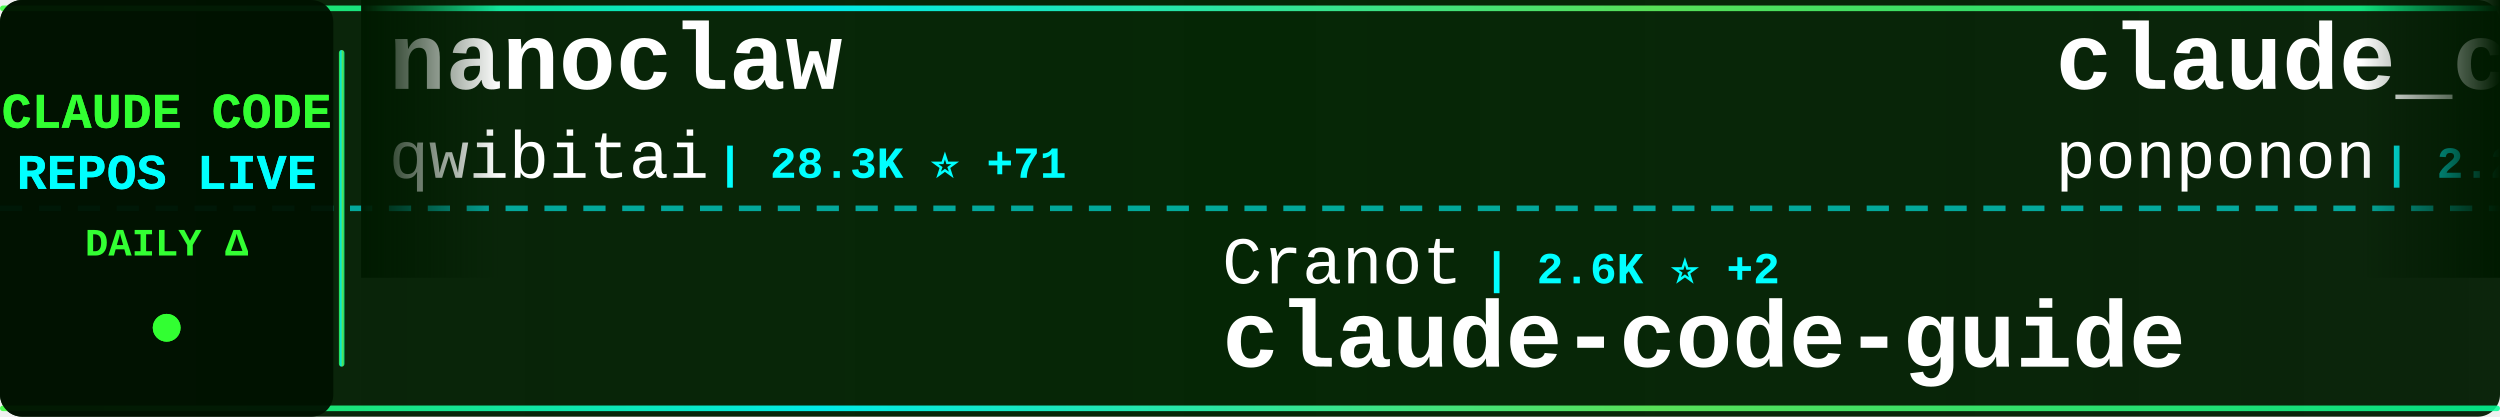
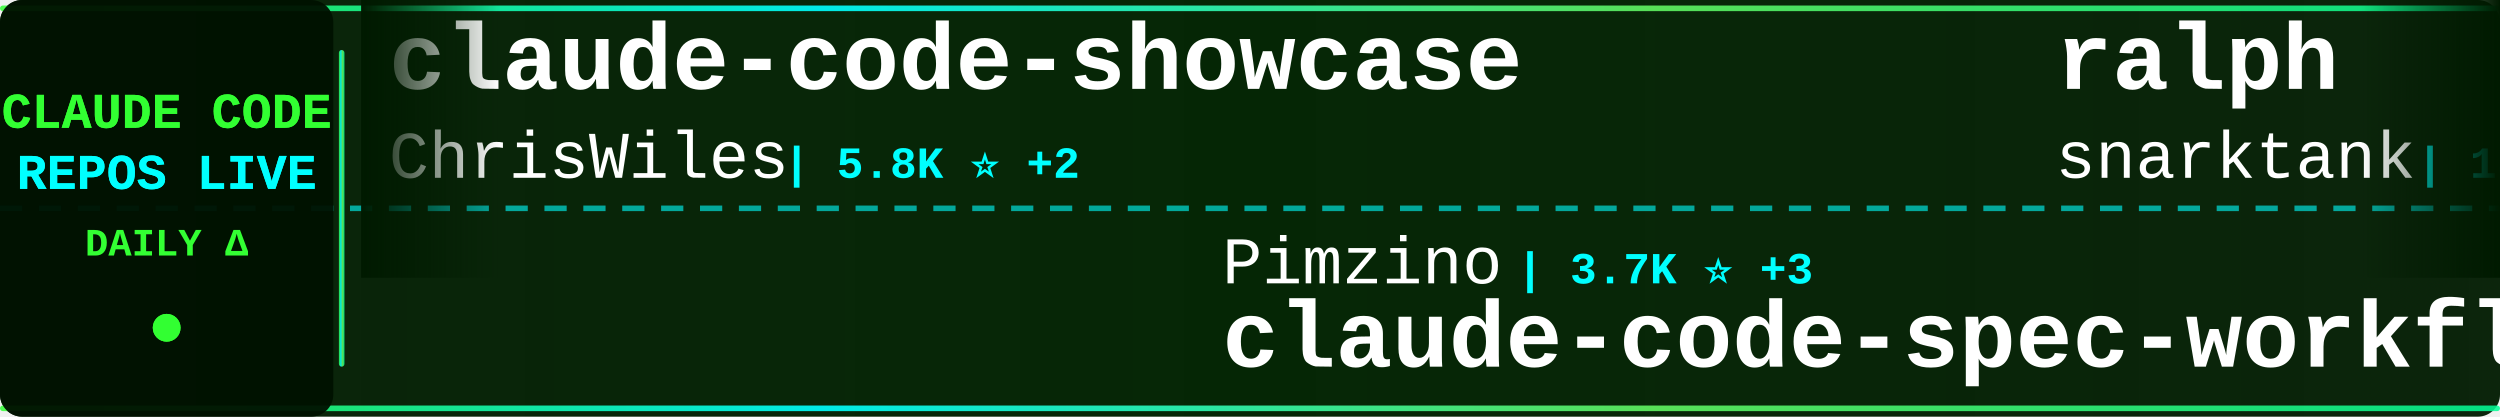
<svg xmlns="http://www.w3.org/2000/svg" width="900" height="150">
  <defs>
    <linearGradient id="tickerBg" x1="0%" y1="0%" x2="100%" y2="0%">
      <stop offset="0%" style="stop-color:#001a00;stop-opacity:0.95" />
      <stop offset="50%" style="stop-color:#002200;stop-opacity:0.98" />
      <stop offset="100%" style="stop-color:#001a00;stop-opacity:0.95" />
    </linearGradient>
    <linearGradient id="borderGrad" x1="0%" y1="0%" x2="100%" y2="0%">
      <stop offset="0%" style="stop-color:#33ff33;stop-opacity:0.85">
        <animate attributeName="stop-opacity" values="0.85;1;0.85" dur="2s" repeatCount="indefinite" />
      </stop>
      <stop offset="33%" style="stop-color:#00ffff;stop-opacity:0.9">
        <animate attributeName="stop-opacity" values="0.9;1;0.9" dur="2.2s" repeatCount="indefinite" />
      </stop>
      <stop offset="66%" style="stop-color:#66ff66;stop-opacity:0.85">
        <animate attributeName="stop-opacity" values="0.85;1;0.85" dur="1.8s" repeatCount="indefinite" />
      </stop>
      <stop offset="100%" style="stop-color:#00ff99;stop-opacity:0.85">
        <animate attributeName="stop-opacity" values="0.85;1;0.85" dur="2s" repeatCount="indefinite" />
      </stop>
    </linearGradient>
    <filter id="textGlow">
      <feGaussianBlur stdDeviation="0.1" result="coloredBlur" />
      <feMerge>
        <feMergeNode in="coloredBlur" />
        <feMergeNode in="SourceGraphic" />
      </feMerge>
    </filter>
    <filter id="metricGlow">
      <feGaussianBlur stdDeviation="0.2" result="coloredBlur" />
      <feMerge>
        <feMergeNode in="coloredBlur" />
        <feMergeNode in="SourceGraphic" />
      </feMerge>
    </filter>
    <linearGradient id="leftFade" x1="0%" y1="0%" x2="100%" y2="0%">
      <stop offset="0%" style="stop-color:#001a00;stop-opacity:1" />
      <stop offset="100%" style="stop-color:#001a00;stop-opacity:0" />
    </linearGradient>
    <linearGradient id="rightFade" x1="0%" y1="0%" x2="100%" y2="0%">
      <stop offset="0%" style="stop-color:#001a00;stop-opacity:0" />
      <stop offset="100%" style="stop-color:#001a00;stop-opacity:1" />
    </linearGradient>
  </defs>
  <rect width="900" height="150" fill="url(#tickerBg)" rx="8" />
  <rect x="0" y="2" width="900" height="2" fill="url(#borderGrad)" rx="1" />
  <rect x="0" y="146" width="900" height="2" fill="url(#borderGrad)" rx="1" />
  <line x1="0" y1="75" x2="900" y2="75" stroke="#00ffff" stroke-width="2" stroke-dasharray="8 6" opacity="0.6" />
  <rect x="0" y="0" width="120" height="150" fill="#001100" opacity="0.95" rx="8" />
  <text x="60" y="46" font-family="'Courier New', monospace" font-size="18" font-weight="bold" fill="#33ff33" text-anchor="middle" filter="url(#textGlow)">
    CLAUDE CODE
  </text>
  <text x="60" y="68" font-family="'Courier New', monospace" font-size="18" font-weight="bold" fill="#00ffff" text-anchor="middle" filter="url(#textGlow)">
    REPOS LIVE
  </text>
  <text x="60" y="92" font-family="'Courier New', monospace" font-size="14" font-weight="bold" fill="#33ff33" text-anchor="middle">
    DAILY Δ
  </text>
  <circle cx="60" cy="118" r="5" fill="#33ff33" filter="url(#metricGlow)">
    <animate attributeName="r" values="4;6;4" dur="1.5s" repeatCount="indefinite" />
    <animate attributeName="opacity" values="0.6;1;0.6" dur="1.5s" repeatCount="indefinite" />
  </circle>
  <rect x="122" y="18" width="2" height="114" fill="url(#borderGrad)" rx="1" />
  <clipPath id="tickerClip">
    <rect x="130" y="0" width="770" height="150" />
  </clipPath>
  <g clip-path="url(#tickerClip)">
    <g id="tickerItems">
      <animateTransform attributeName="transform" attributeType="XML" type="translate" from="0 0" to="-3000 0" dur="54s" repeatCount="indefinite" />
      <g transform="translate(0, 0)">
-         <text x="140" y="32" font-family="'Courier New', monospace" font-size="34" font-weight="bold" fill="#ffffff">nanoclaw</text>
-         <text x="140" y="64" font-family="'Courier New', monospace" font-size="24" font-weight="normal" fill="#ffffff" opacity="1.0">qwibitai</text>
-         <text x="258" y="64" font-family="'Courier New', monospace" font-size="16" font-weight="bold" fill="#00ffff"> | 28.3K ⭐ +71</text>
-       </g>
-       <g transform="translate(300, 0)">
-         <text x="140" y="102" font-family="'Courier New', monospace" font-size="24" font-weight="normal" fill="#ffffff" opacity="1.0">Cranot</text>
-         <text x="234" y="102" font-family="'Courier New', monospace" font-size="16" font-weight="bold" fill="#00ffff"> | 2.6K ⭐ +2</text>
-         <text x="140" y="132" font-family="'Courier New', monospace" font-size="34" font-weight="bold" fill="#ffffff">claude-code-guide</text>
-       </g>
-       <g transform="translate(600, 0)">
-         <text x="140" y="32" font-family="'Courier New', monospace" font-size="34" font-weight="bold" fill="#ffffff">claude_code_src</text>
-         <text x="140" y="64" font-family="'Courier New', monospace" font-size="24" font-weight="normal" fill="#ffffff" opacity="1.0">ponponon</text>
-         <text x="258" y="64" font-family="'Courier New', monospace" font-size="16" font-weight="bold" fill="#00ffff"> | 2.2K ⭐ +3</text>
-       </g>
-       <g transform="translate(900, 0)">
-         <text x="140" y="102" font-family="'Courier New', monospace" font-size="24" font-weight="normal" fill="#ffffff" opacity="1.0">rohitg00</text>
-         <text x="258" y="102" font-family="'Courier New', monospace" font-size="16" font-weight="bold" fill="#00ffff"> | 1.5K ⭐ +16</text>
-         <text x="140" y="132" font-family="'Courier New', monospace" font-size="34" font-weight="bold" fill="#ffffff">awesome-claude-code-tool...</text>
-       </g>
-       <g transform="translate(1200, 0)">
-         <text x="140" y="32" font-family="'Courier New', monospace" font-size="34" font-weight="bold" fill="#ffffff">Claude-Code-x-OpenClaw-G...</text>
-         <text x="140" y="64" font-family="'Courier New', monospace" font-size="24" font-weight="normal" fill="#ffffff" opacity="1.0">KimYx0207</text>
-         <text x="270" y="64" font-family="'Courier New', monospace" font-size="16" font-weight="bold" fill="#00ffff"> | 3.6K ⭐ +27</text>
-       </g>
-       <g transform="translate(1500, 0)">
-         <text x="140" y="102" font-family="'Courier New', monospace" font-size="24" font-weight="normal" fill="#ffffff" opacity="1.0">anthropics</text>
-         <text x="282" y="102" font-family="'Courier New', monospace" font-size="16" font-weight="bold" fill="#00ffff"> | 125.9K ⭐ +703</text>
-         <text x="140" y="132" font-family="'Courier New', monospace" font-size="34" font-weight="bold" fill="#ffffff">skills</text>
-       </g>
-       <g transform="translate(1800, 0)">
        <text x="140" y="32" font-family="'Courier New', monospace" font-size="34" font-weight="bold" fill="#ffffff">claude-code-showcase</text>
        <text x="140" y="64" font-family="'Courier New', monospace" font-size="24" font-weight="normal" fill="#ffffff" opacity="1.0">ChrisWiles</text>
        <text x="282" y="64" font-family="'Courier New', monospace" font-size="16" font-weight="bold" fill="#00ffff"> | 5.8K ⭐ +2</text>
      </g>
+       <g transform="translate(300, 0)">
+         <text x="140" y="102" font-family="'Courier New', monospace" font-size="24" font-weight="normal" fill="#ffffff" opacity="1.0">Pimzino</text>
+         <text x="246" y="102" font-family="'Courier New', monospace" font-size="16" font-weight="bold" fill="#00ffff"> | 3.7K ⭐ +3</text>
+         <text x="140" y="132" font-family="'Courier New', monospace" font-size="34" font-weight="bold" fill="#ffffff">claude-code-spec-workflo...</text>
+       </g>
+       <g transform="translate(600, 0)">
+         <text x="140" y="32" font-family="'Courier New', monospace" font-size="34" font-weight="bold" fill="#ffffff">ralph</text>
+         <text x="140" y="64" font-family="'Courier New', monospace" font-size="24" font-weight="normal" fill="#ffffff" opacity="1.0">snarktank</text>
+         <text x="270" y="64" font-family="'Courier New', monospace" font-size="16" font-weight="bold" fill="#00ffff"> | 18.1K ⭐ +101</text>
+       </g>
+       <g transform="translate(900, 0)">
+         <text x="140" y="102" font-family="'Courier New', monospace" font-size="24" font-weight="normal" fill="#ffffff" opacity="1.0">lintsinghua</text>
+         <text x="294" y="102" font-family="'Courier New', monospace" font-size="16" font-weight="bold" fill="#00ffff"> | 3.0K ⭐ +21</text>
+         <text x="140" y="132" font-family="'Courier New', monospace" font-size="34" font-weight="bold" fill="#ffffff">claude-code-book</text>
+       </g>
+       <g transform="translate(1200, 0)">
+         <text x="140" y="32" font-family="'Courier New', monospace" font-size="34" font-weight="bold" fill="#ffffff">claude-code-from-scratch</text>
+         <text x="140" y="64" font-family="'Courier New', monospace" font-size="24" font-weight="normal" fill="#ffffff" opacity="1.0">Windy3f3f3f3f</text>
+         <text x="318" y="64" font-family="'Courier New', monospace" font-size="16" font-weight="bold" fill="#00ffff"> | 1.0K ⭐ +8</text>
+       </g>
+       <g transform="translate(1500, 0)">
+         <text x="140" y="102" font-family="'Courier New', monospace" font-size="24" font-weight="normal" fill="#ffffff" opacity="1.0">pengchengneo</text>
+         <text x="306" y="102" font-family="'Courier New', monospace" font-size="16" font-weight="bold" fill="#00ffff"> | 1.3K ⭐ +3</text>
+         <text x="140" y="132" font-family="'Courier New', monospace" font-size="34" font-weight="bold" fill="#ffffff">Claude-Code</text>
+       </g>
+       <g transform="translate(1800, 0)">
+         <text x="140" y="32" font-family="'Courier New', monospace" font-size="34" font-weight="bold" fill="#ffffff">claude-code-base-action</text>
+         <text x="140" y="64" font-family="'Courier New', monospace" font-size="24" font-weight="normal" fill="#ffffff" opacity="1.0">anthropics</text>
+         <text x="282" y="64" font-family="'Courier New', monospace" font-size="16" font-weight="bold" fill="#00ffff"> | 802 ⭐</text>
+       </g>
      <g transform="translate(2100, 0)">
-         <text x="140" y="102" font-family="'Courier New', monospace" font-size="24" font-weight="normal" fill="#ffffff" opacity="1.0">alirezarezvani</text>
-         <text x="330" y="102" font-family="'Courier New', monospace" font-size="16" font-weight="bold" fill="#00ffff"> | 13.1K ⭐ +122</text>
-         <text x="140" y="132" font-family="'Courier New', monospace" font-size="34" font-weight="bold" fill="#ffffff">claude-skills</text>
+         <text x="140" y="102" font-family="'Courier New', monospace" font-size="24" font-weight="normal" fill="#ffffff" opacity="1.0">repowise-dev</text>
+         <text x="306" y="102" font-family="'Courier New', monospace" font-size="16" font-weight="bold" fill="#00ffff"> | 981 ⭐ +5</text>
+         <text x="140" y="132" font-family="'Courier New', monospace" font-size="34" font-weight="bold" fill="#ffffff">claude-code-prompts</text>
      </g>
      <g transform="translate(2400, 0)">
-         <text x="140" y="32" font-family="'Courier New', monospace" font-size="34" font-weight="bold" fill="#ffffff">claude-code-prompts</text>
-         <text x="140" y="64" font-family="'Courier New', monospace" font-size="24" font-weight="normal" fill="#ffffff" opacity="1.0">repowise-dev</text>
-         <text x="306" y="64" font-family="'Courier New', monospace" font-size="16" font-weight="bold" fill="#00ffff"> | 980 ⭐ +6</text>
+         <text x="140" y="32" font-family="'Courier New', monospace" font-size="34" font-weight="bold" fill="#ffffff">claude-code-proxy</text>
+         <text x="140" y="64" font-family="'Courier New', monospace" font-size="24" font-weight="normal" fill="#ffffff" opacity="1.0">fuergaosi233</text>
+         <text x="306" y="64" font-family="'Courier New', monospace" font-size="16" font-weight="bold" fill="#00ffff"> | 2.5K ⭐ +4</text>
      </g>
      <g transform="translate(2700, 0)">
-         <text x="140" y="102" font-family="'Courier New', monospace" font-size="24" font-weight="normal" fill="#ffffff" opacity="1.0">zstmfhy</text>
-         <text x="246" y="102" font-family="'Courier New', monospace" font-size="16" font-weight="bold" fill="#00ffff"> | 190 ⭐</text>
-         <text x="140" y="132" font-family="'Courier New', monospace" font-size="34" font-weight="bold" fill="#ffffff">Claude-code</text>
+         <text x="140" y="102" font-family="'Courier New', monospace" font-size="24" font-weight="normal" fill="#ffffff" opacity="1.0">sugyan</text>
+         <text x="234" y="102" font-family="'Courier New', monospace" font-size="16" font-weight="bold" fill="#00ffff"> | 1.1K ⭐ +2</text>
+         <text x="140" y="132" font-family="'Courier New', monospace" font-size="34" font-weight="bold" fill="#ffffff">claude-code-webui</text>
      </g>
      <g transform="translate(3000, 0)">
-         <text x="140" y="32" font-family="'Courier New', monospace" font-size="34" font-weight="bold" fill="#ffffff">nanoclaw</text>
-         <text x="140" y="64" font-family="'Courier New', monospace" font-size="24" font-weight="normal" fill="#ffffff" opacity="1.0">qwibitai</text>
-         <text x="258" y="64" font-family="'Courier New', monospace" font-size="16" font-weight="bold" fill="#00ffff"> | 28.3K ⭐ +71</text>
+         <text x="140" y="32" font-family="'Courier New', monospace" font-size="34" font-weight="bold" fill="#ffffff">claude-code-showcase</text>
+         <text x="140" y="64" font-family="'Courier New', monospace" font-size="24" font-weight="normal" fill="#ffffff" opacity="1.0">ChrisWiles</text>
+         <text x="282" y="64" font-family="'Courier New', monospace" font-size="16" font-weight="bold" fill="#00ffff"> | 5.8K ⭐ +2</text>
      </g>
      <g transform="translate(3300, 0)">
-         <text x="140" y="102" font-family="'Courier New', monospace" font-size="24" font-weight="normal" fill="#ffffff" opacity="1.0">Cranot</text>
-         <text x="234" y="102" font-family="'Courier New', monospace" font-size="16" font-weight="bold" fill="#00ffff"> | 2.6K ⭐ +2</text>
-         <text x="140" y="132" font-family="'Courier New', monospace" font-size="34" font-weight="bold" fill="#ffffff">claude-code-guide</text>
+         <text x="140" y="102" font-family="'Courier New', monospace" font-size="24" font-weight="normal" fill="#ffffff" opacity="1.0">Pimzino</text>
+         <text x="246" y="102" font-family="'Courier New', monospace" font-size="16" font-weight="bold" fill="#00ffff"> | 3.7K ⭐ +3</text>
+         <text x="140" y="132" font-family="'Courier New', monospace" font-size="34" font-weight="bold" fill="#ffffff">claude-code-spec-workflo...</text>
      </g>
      <g transform="translate(3600, 0)">
-         <text x="140" y="32" font-family="'Courier New', monospace" font-size="34" font-weight="bold" fill="#ffffff">claude_code_src</text>
-         <text x="140" y="64" font-family="'Courier New', monospace" font-size="24" font-weight="normal" fill="#ffffff" opacity="1.0">ponponon</text>
-         <text x="258" y="64" font-family="'Courier New', monospace" font-size="16" font-weight="bold" fill="#00ffff"> | 2.2K ⭐ +3</text>
+         <text x="140" y="32" font-family="'Courier New', monospace" font-size="34" font-weight="bold" fill="#ffffff">ralph</text>
+         <text x="140" y="64" font-family="'Courier New', monospace" font-size="24" font-weight="normal" fill="#ffffff" opacity="1.0">snarktank</text>
+         <text x="270" y="64" font-family="'Courier New', monospace" font-size="16" font-weight="bold" fill="#00ffff"> | 18.1K ⭐ +101</text>
      </g>
      <g transform="translate(3900, 0)">
-         <text x="140" y="102" font-family="'Courier New', monospace" font-size="24" font-weight="normal" fill="#ffffff" opacity="1.0">rohitg00</text>
-         <text x="258" y="102" font-family="'Courier New', monospace" font-size="16" font-weight="bold" fill="#00ffff"> | 1.5K ⭐ +16</text>
-         <text x="140" y="132" font-family="'Courier New', monospace" font-size="34" font-weight="bold" fill="#ffffff">awesome-claude-code-tool...</text>
+         <text x="140" y="102" font-family="'Courier New', monospace" font-size="24" font-weight="normal" fill="#ffffff" opacity="1.0">lintsinghua</text>
+         <text x="294" y="102" font-family="'Courier New', monospace" font-size="16" font-weight="bold" fill="#00ffff"> | 3.0K ⭐ +21</text>
+         <text x="140" y="132" font-family="'Courier New', monospace" font-size="34" font-weight="bold" fill="#ffffff">claude-code-book</text>
      </g>
    </g>
  </g>
  <rect x="130" y="0" width="50" height="100" fill="url(#leftFade)" />
  <rect x="850" y="0" width="50" height="100" fill="url(#rightFade)" />
</svg>
